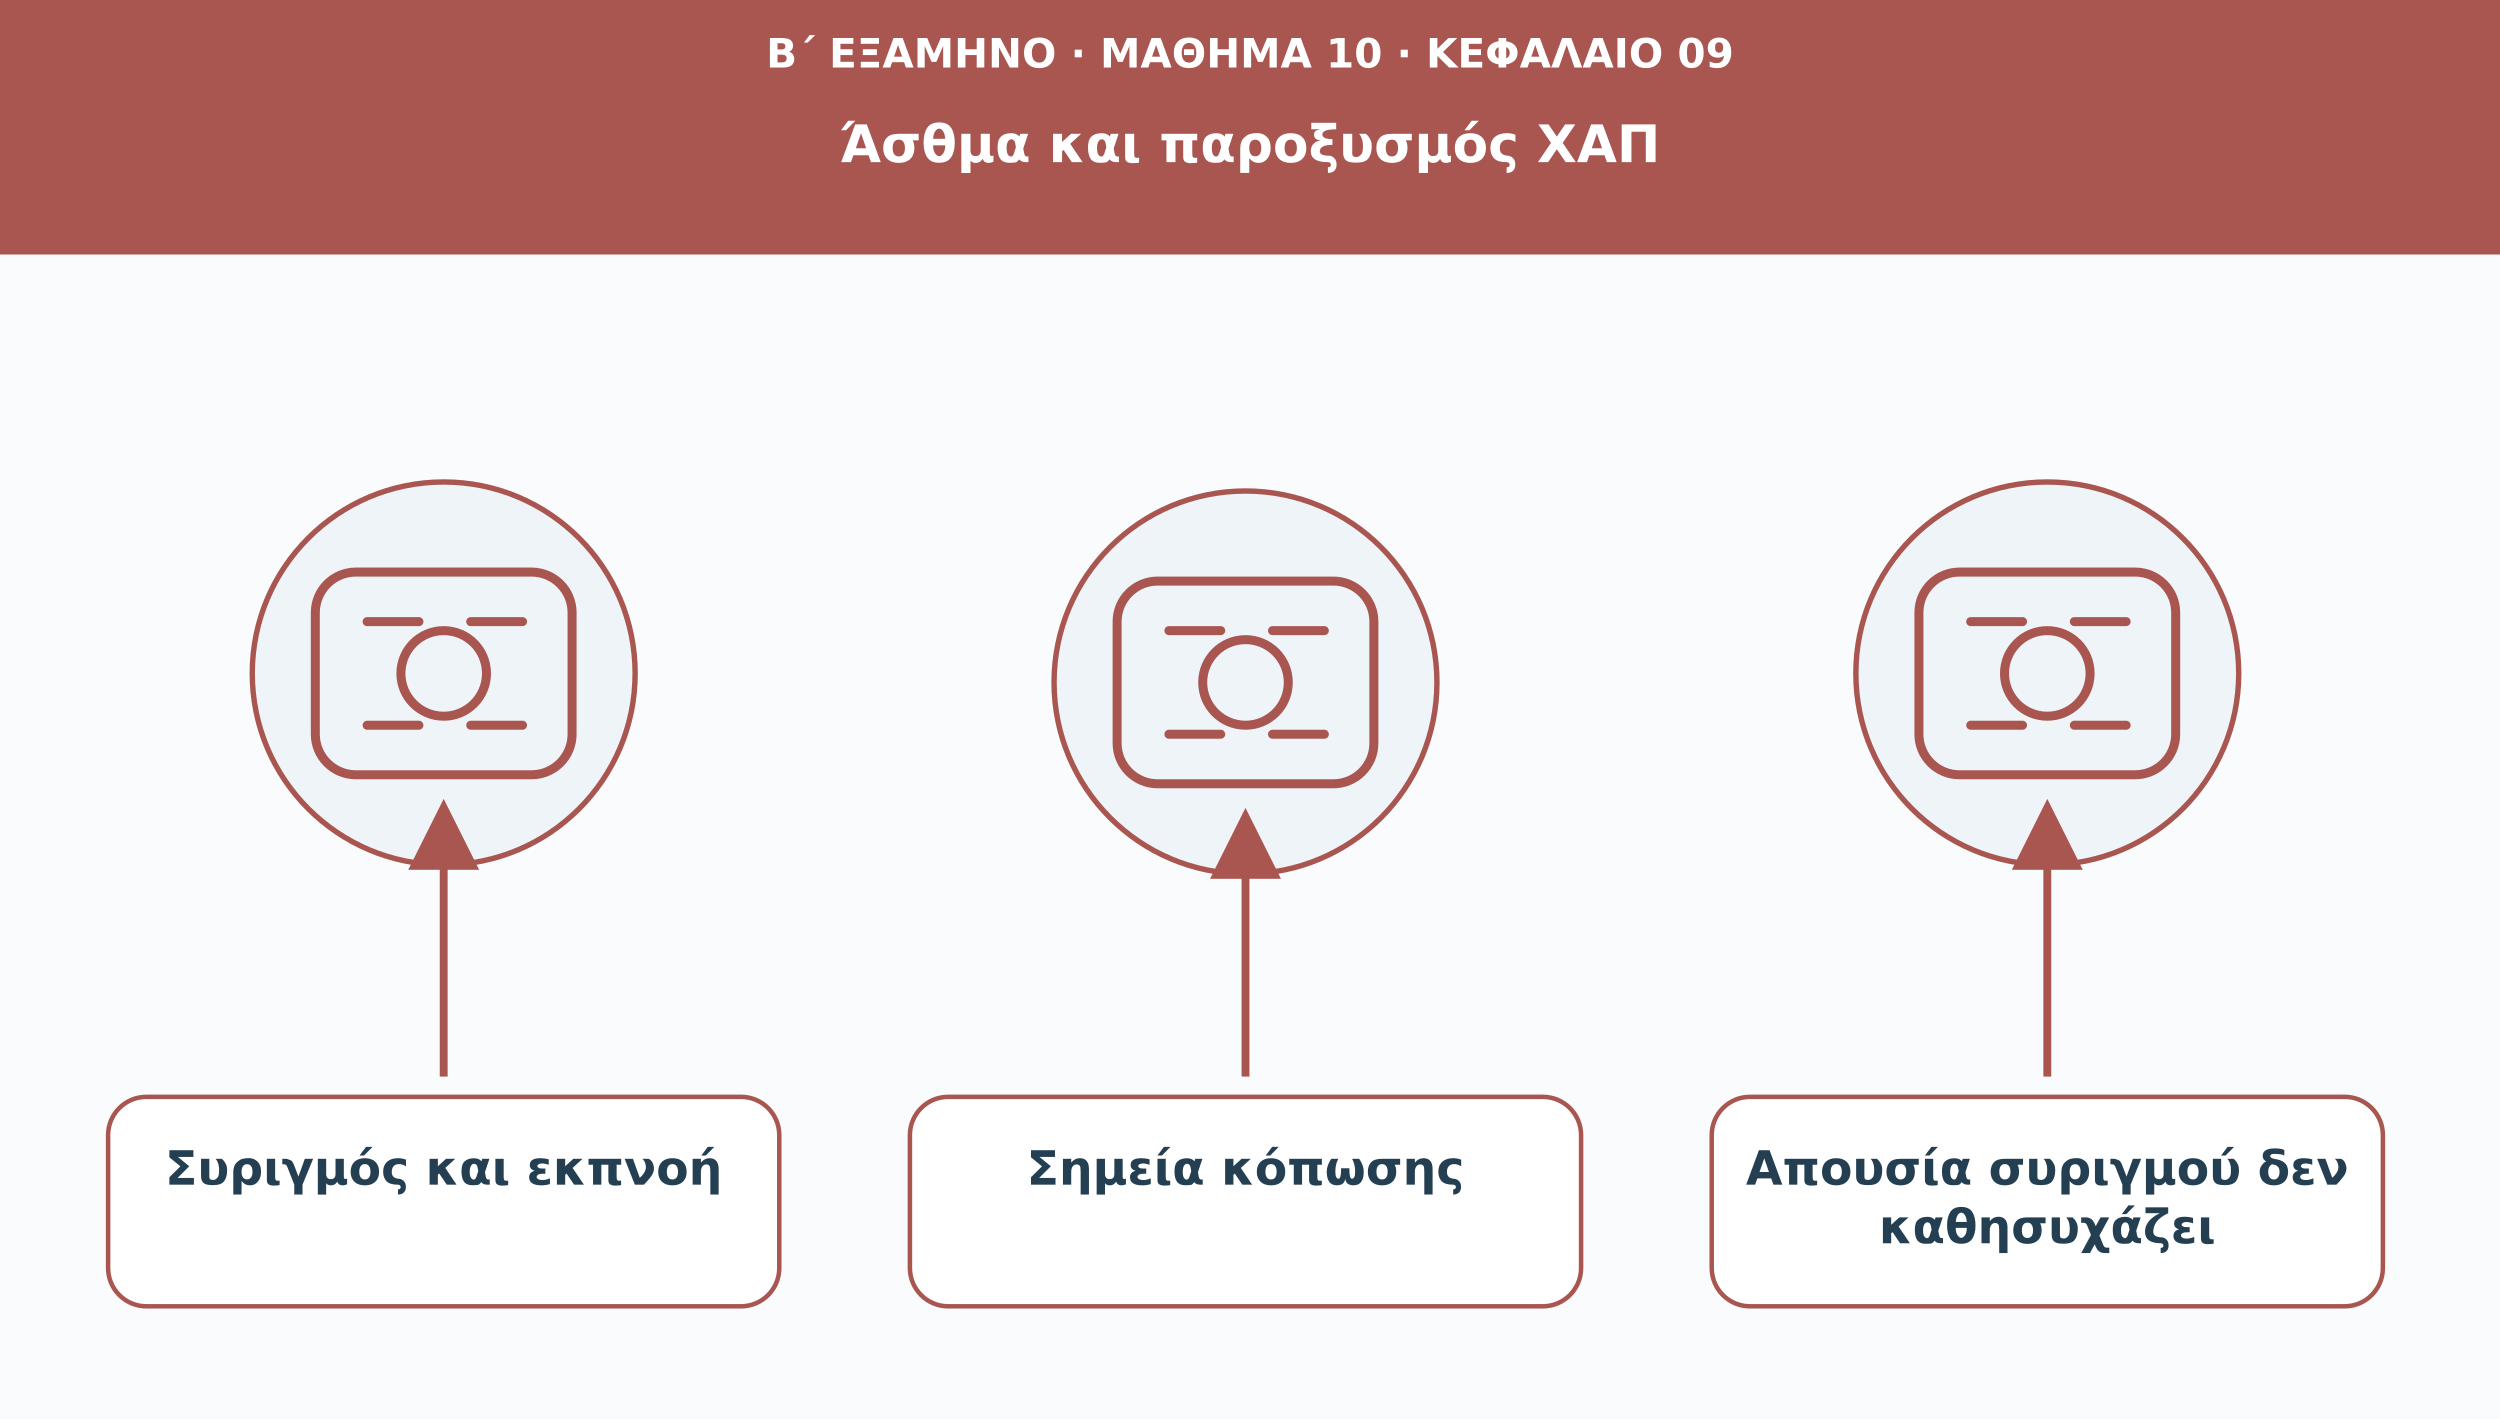
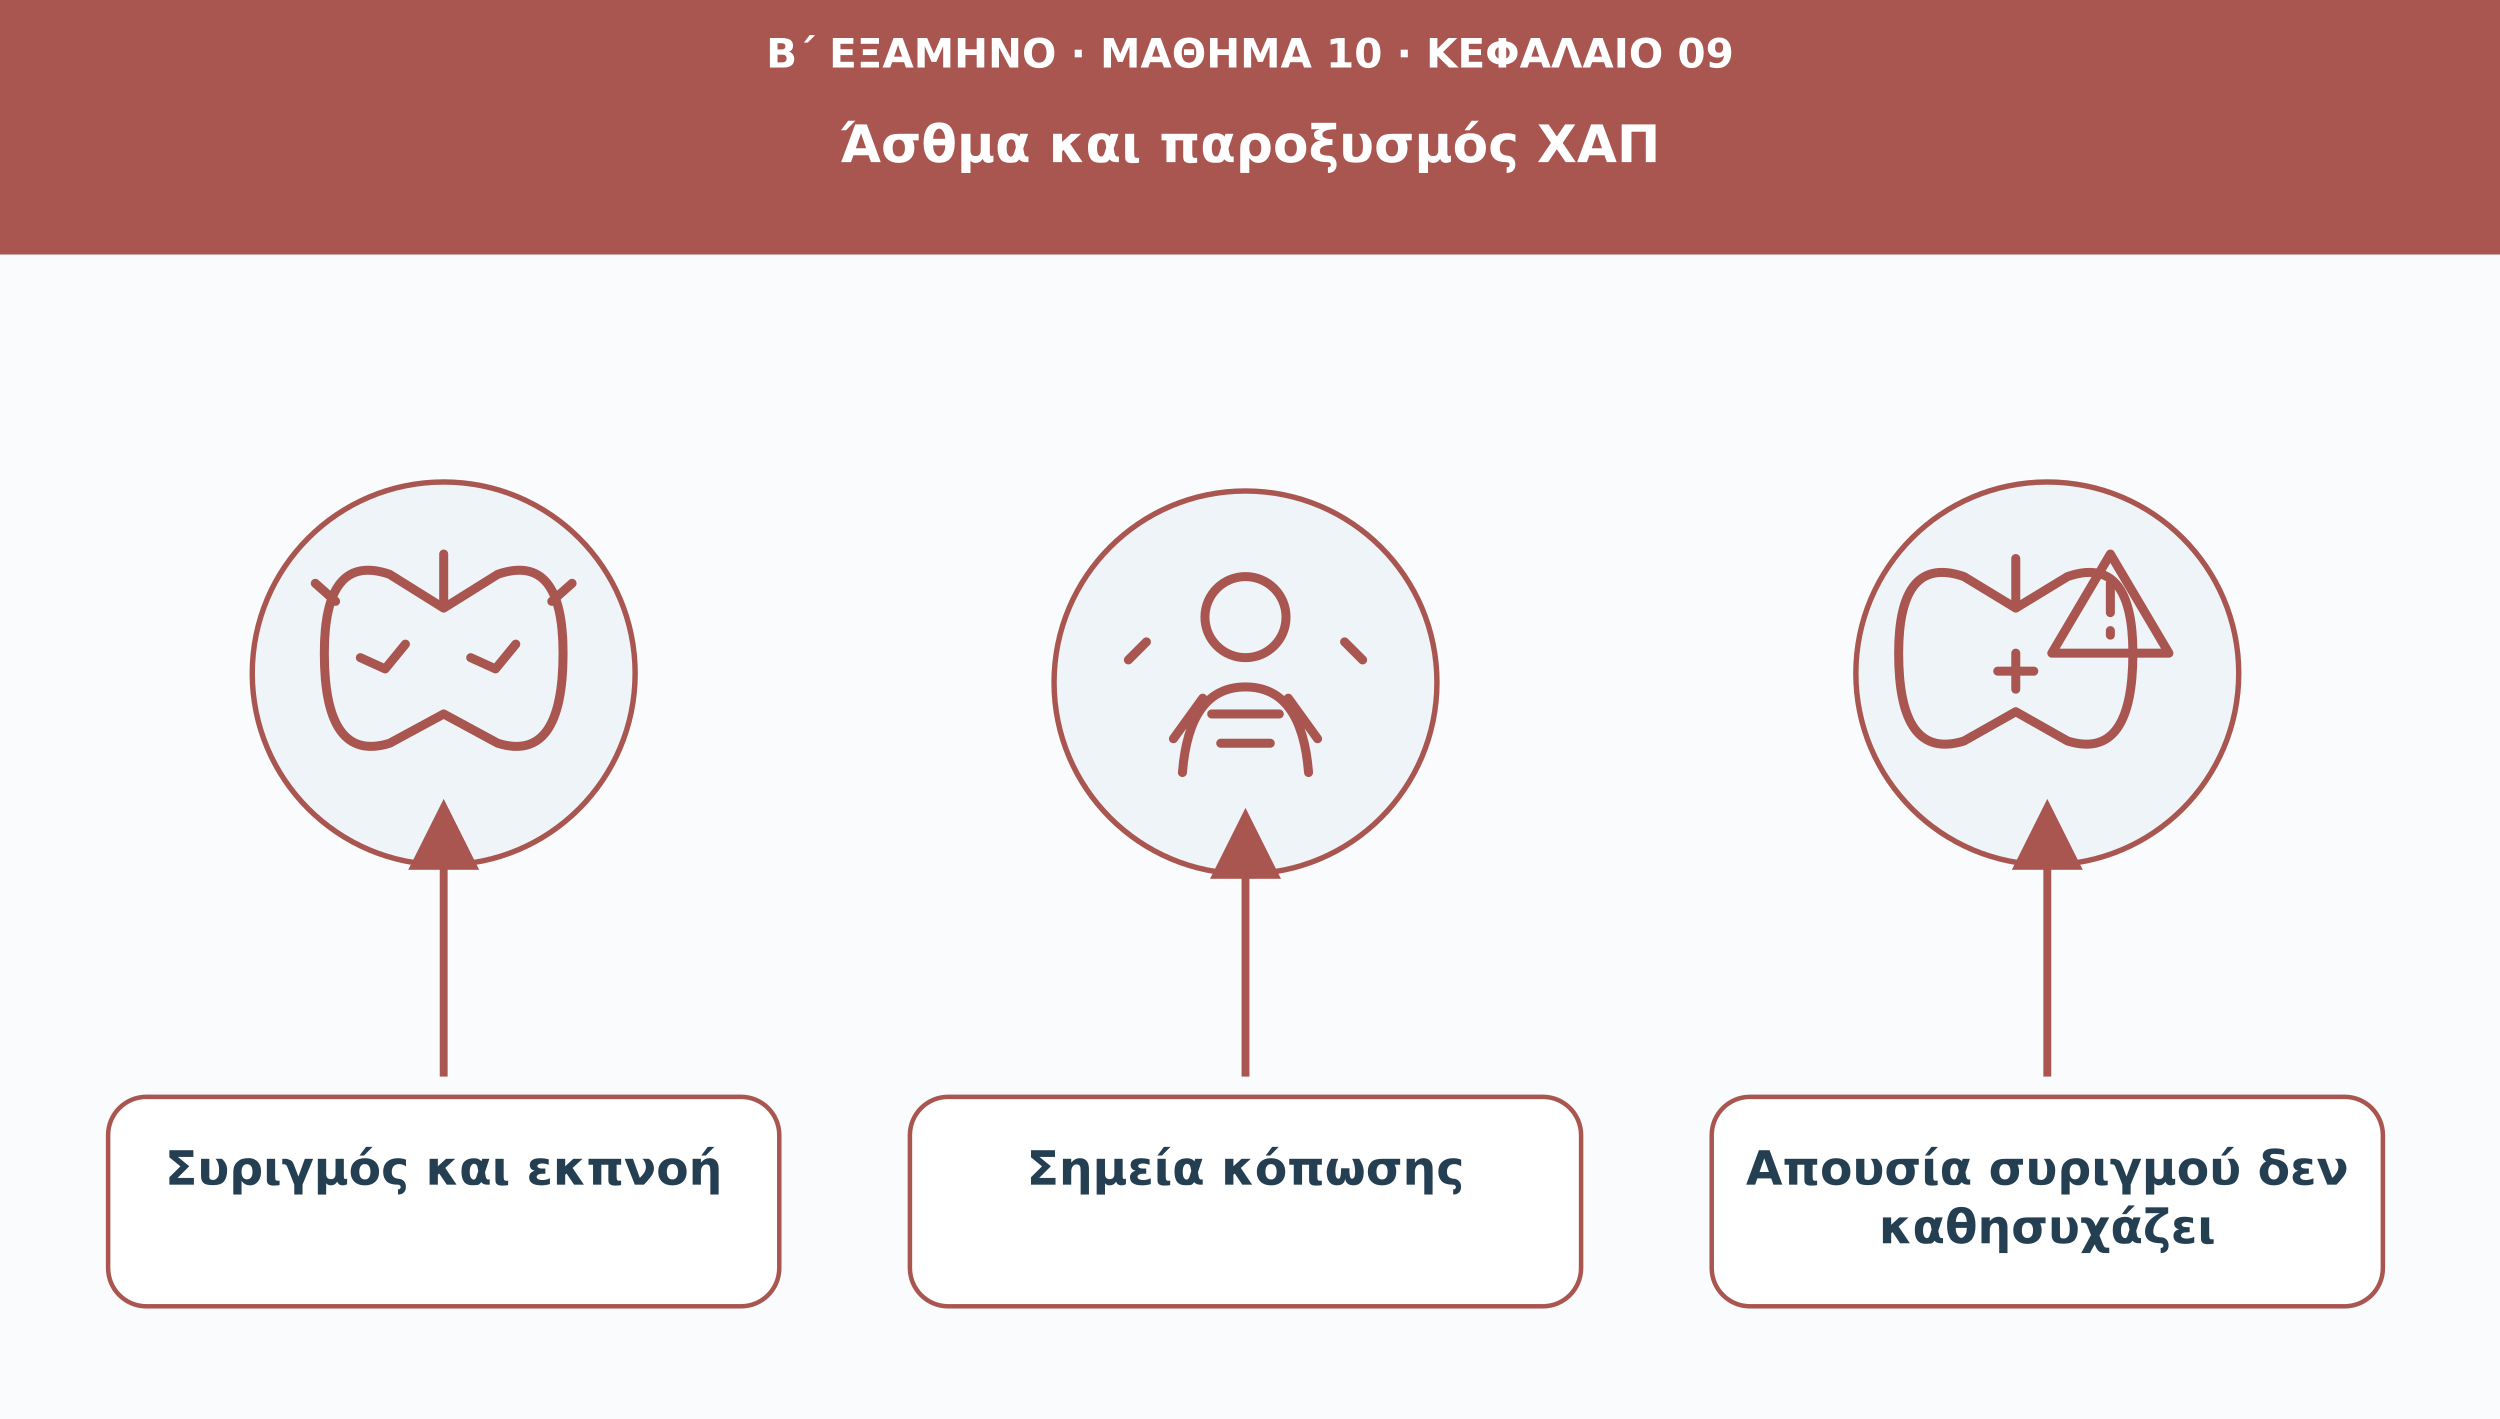
<svg xmlns="http://www.w3.org/2000/svg" viewBox="0 0 1110 630" role="img" aria-labelledby="t d">
  <defs>
    <marker id="arr" viewBox="0 0 10 10" markerWidth="9" markerHeight="9" refX="8" refY="5" orient="auto">
      <path d="M0 0L10 5L0 10Z" fill="#a95550" />
    </marker>
  </defs>
  <rect width="1110" height="630" fill="#f9fbfd" />
  <rect width="1110" height="113" fill="#a95550" />
  <text x="555" y="30" font-family="DejaVu Sans,Arial,sans-serif" font-size="18" fill="#ffffff" font-weight="690" text-anchor="middle">Β΄ ΕΞΑΜΗΝΟ · ΜΑΘΗΜΑ 10 · ΚΕΦΑΛΑΙΟ 09</text>
  <text x="555" y="72" font-family="DejaVu Sans,Arial,sans-serif" font-size="23" fill="#ffffff" font-weight="720" text-anchor="middle">Άσθμα και παροξυσμός ΧΑΠ</text>
  <circle cx="197" cy="299" r="85" fill="#eef4f8" stroke="#a95550" stroke-width="2.4" />
  <g transform="translate(197 299)" fill="none" stroke="#a95550" stroke-width="4" stroke-linecap="round" stroke-linejoin="round">
-     <rect x="-57" y="-45" width="114" height="90" rx="18" />
-     <circle r="19" />
-     <path d="M-34-23h23m23 0h23m-69 46h23m23 0h23" />
+     <path d="M0-53v24m0 0-24-15q-29-10-29 35q0 49 29 40L0 18m0-47 24-15q29-10 29 35q0 49-29 40L0 18" />
+     <path d="M-37-7l11 5 9-11m29 6 11 5 9-11" />
+     <path d="M-48-32l-9-8m105 8 9-8" />
  </g>
  <path d="M197 478L197 361" stroke="#a95550" stroke-width="3.5" marker-end="url(#arr)" />
  <rect x="48" y="487" width="298" height="93" rx="17" fill="#ffffff" stroke="#a95550" stroke-width="2" />
  <text x="197" y="526" font-family="DejaVu Sans,Arial,sans-serif" font-size="21" fill="#253f52" font-weight="700" text-anchor="middle">Συριγμός και εκπνοή</text>
  <circle cx="553" cy="303" r="85" fill="#eef4f8" stroke="#a95550" stroke-width="2.4" />
  <g transform="translate(553 303)" fill="none" stroke="#a95550" stroke-width="4" stroke-linecap="round" stroke-linejoin="round">
-     <rect x="-57" y="-45" width="114" height="90" rx="18" />
-     <circle r="19" />
-     <path d="M-34-23h23m23 0h23m-69 46h23m23 0h23" />
+     <circle cx="0" cy="-29" r="18" />
+     <path d="M-28 40Q-25 2 0 2Q25 2 28 40M-19 7l-13 18m51-18 13 18M-15 14h30M-11 27h22" />
+     <path d="M-44-18l-8 8m96-8 8 8" />
  </g>
  <path d="M553 478L553 365" stroke="#a95550" stroke-width="3.5" marker-end="url(#arr)" />
  <rect x="404" y="487" width="298" height="93" rx="17" fill="#ffffff" stroke="#a95550" stroke-width="2" />
  <text x="553" y="526" font-family="DejaVu Sans,Arial,sans-serif" font-size="21" fill="#253f52" font-weight="700" text-anchor="middle">Σημεία κόπωσης</text>
  <circle cx="909" cy="299" r="85" fill="#eef4f8" stroke="#a95550" stroke-width="2.4" />
  <g transform="translate(909 299)" fill="none" stroke="#a95550" stroke-width="4" stroke-linecap="round" stroke-linejoin="round">
-     <rect x="-57" y="-45" width="114" height="90" rx="18" />
-     <circle r="19" />
-     <path d="M-34-23h23m23 0h23m-69 46h23m23 0h23" />
+     <path d="M-14-51v22m0 0-23-14q-29-10-29 34q0 48 29 39L-14 17m0-46 23-14q29-10 29 34q0 48-29 39L-14 17" />
+     <path d="M-22-1h16m-8-8v16" />
+     <path d="M28-53l26 44H2z" />
+     <path d="M28-40v13m0 8v2" />
  </g>
  <path d="M909 478L909 361" stroke="#a95550" stroke-width="3.5" marker-end="url(#arr)" />
  <rect x="760" y="487" width="298" height="93" rx="17" fill="#ffffff" stroke="#a95550" stroke-width="2" />
  <text x="909" y="526" font-family="DejaVu Sans,Arial,sans-serif" font-size="21" fill="#253f52" font-weight="700" text-anchor="middle">Απουσία συριγμού δεν</text>
  <text x="909" y="552" font-family="DejaVu Sans,Arial,sans-serif" font-size="21" fill="#253f52" font-weight="700" text-anchor="middle">καθησυχάζει</text>
</svg>
